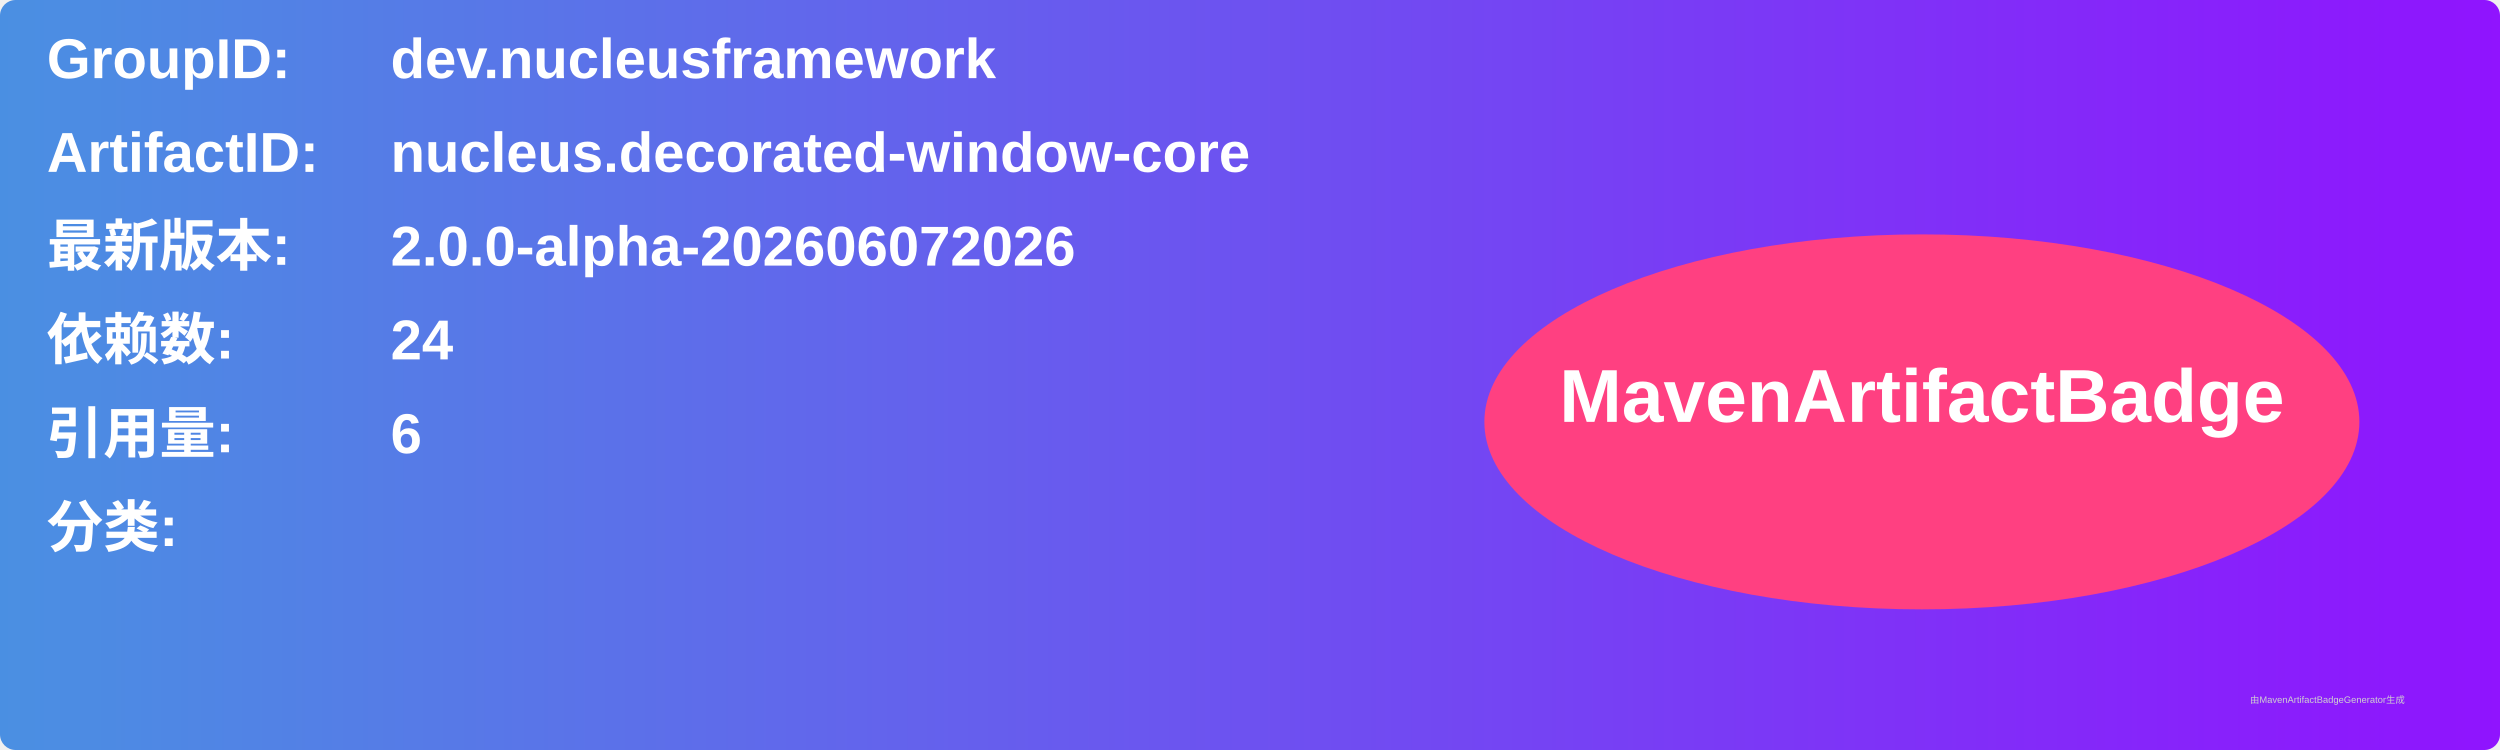
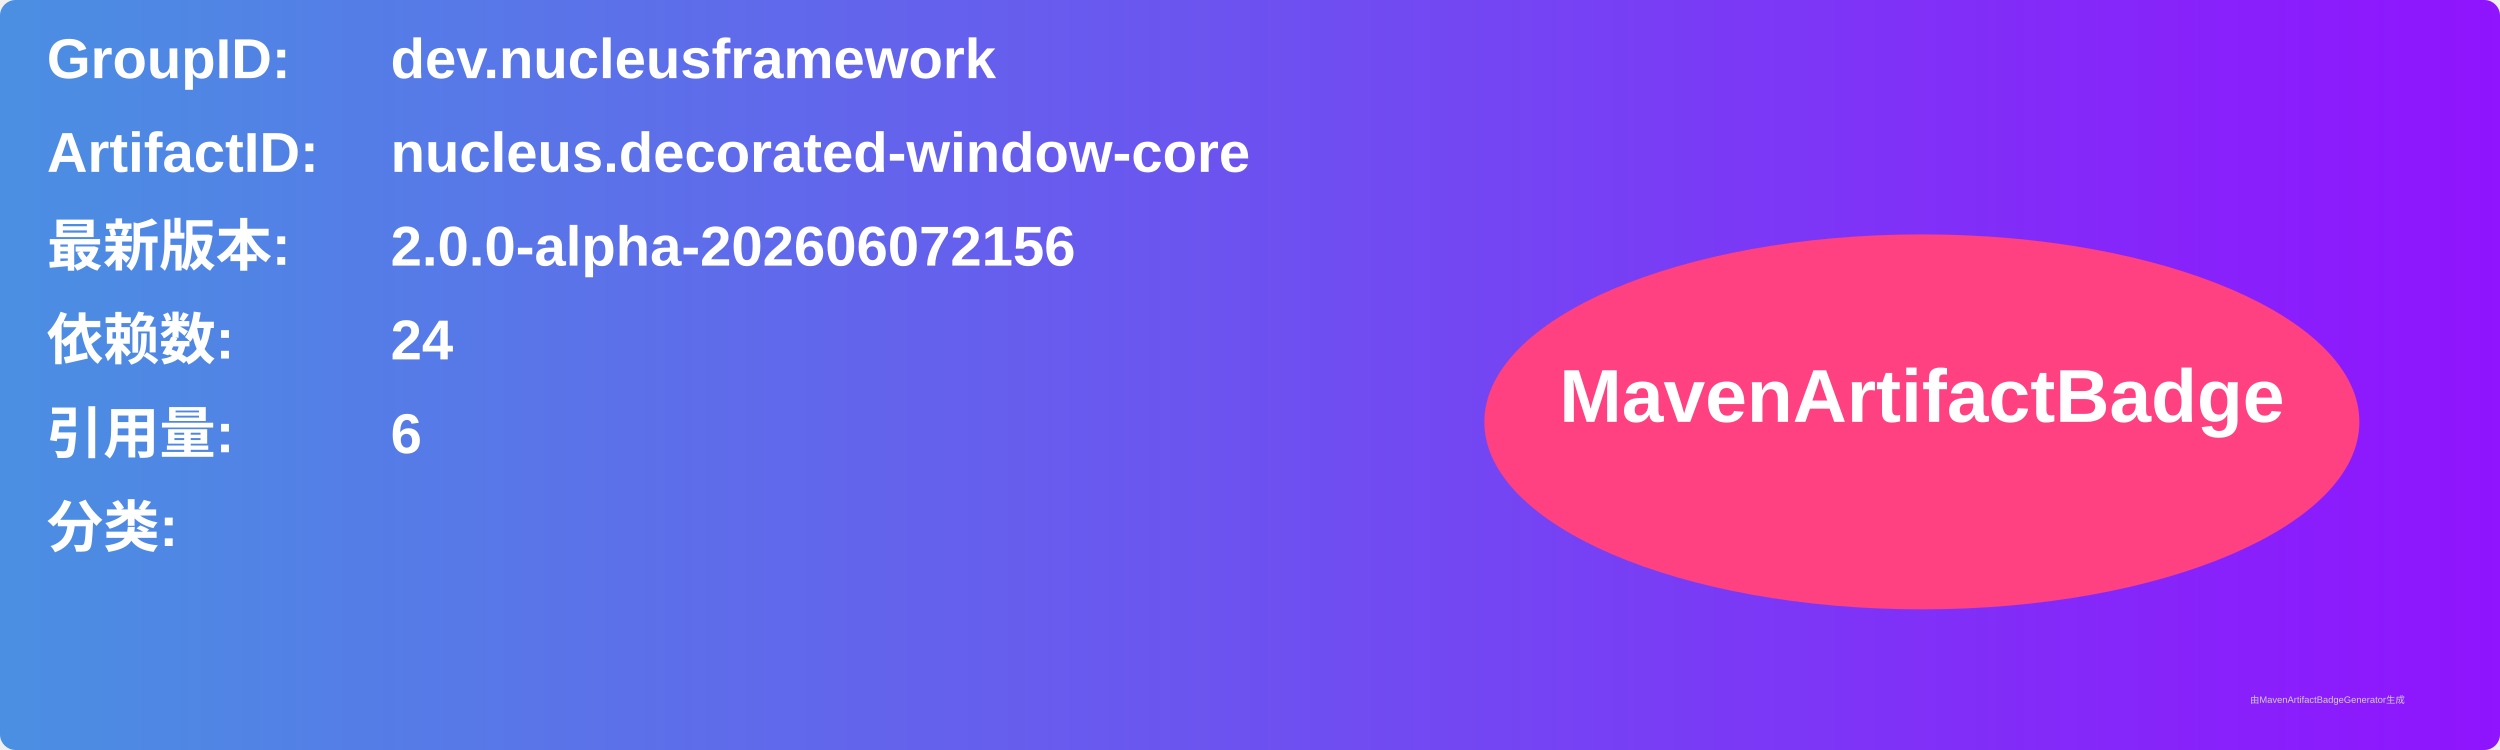
<svg xmlns="http://www.w3.org/2000/svg" width="800" height="240" viewBox="0 0 800 240">
  <linearGradient id="grad" x1="0%" y1="0%" x2="100%" y2="0%">
    <stop offset="0%" stop-color="#4a90e2" />
    <stop offset="100%" stop-color="#9013fe" />
  </linearGradient>
  <rect width="100%" height="100%" rx="5" ry="5" fill="url(#grad)" />
  <g transform="translate(15, 15)">
    <text x="0" y="10" font-family="Arial" font-size="18" fill="white" font-weight="bold" width="260">GroupID:</text>
    <text x="110" y="10" font-family="Arial" font-size="18" fill="white" font-weight="bold" width="460">dev.nucleusframework</text>
    <text x="0" y="40" font-family="Arial" font-size="18" fill="white" font-weight="bold" width="260">ArtifactID:</text>
    <text x="110" y="40" font-family="Arial" font-size="18" fill="white" font-weight="bold" width="460">nucleus.decorated-window-core</text>
    <text x="0" y="70" font-family="Arial" font-size="18" fill="white" font-weight="bold">最新版本:</text>
    <text x="110" y="70" font-family="Arial" font-size="18" fill="white" font-weight="bold">
-       <tspan font-weight="bold">2.0.0-alpha-202606072026</tspan>
+       <tspan font-weight="bold">2.0.0-alpha-202606072156</tspan>
    </text>
    <text x="0" y="100" font-family="Arial" font-size="18" fill="white" font-weight="bold">依赖数: </text>
    <text x="110" y="100" font-family="Arial" font-size="18" fill="white">
      <tspan font-weight="bold">24</tspan>
    </text>
    <text x="0" y="130" font-family="Arial" font-size="18" fill="white" font-weight="bold">引用量: </text>
    <text x="110" y="130" font-family="Arial" font-size="18" fill="white">
      <tspan font-weight="bold">6</tspan>
    </text>
    <text x="0" y="160" font-family="Arial" font-size="18" fill="white" font-weight="bold">分类:</text>
    <text x="10" y="190" font-family="Arial" font-size="10" fill="white">
      <tspan font-weight="bold" />
    </text>
    <ellipse cx="600" cy="120" rx="140" ry="60" fill="#ff4081" />
    <text x="600" y="120" text-anchor="middle" font-family="Arial" font-size="24" fill="white" font-weight="bold">MavenArtifactBadge</text>
  </g>
  <text x="720" y="225" font-family="Arial" font-size="3" fill="#d0d0d0">由MavenArtifactBadgeGenerator生成</text>
</svg>
